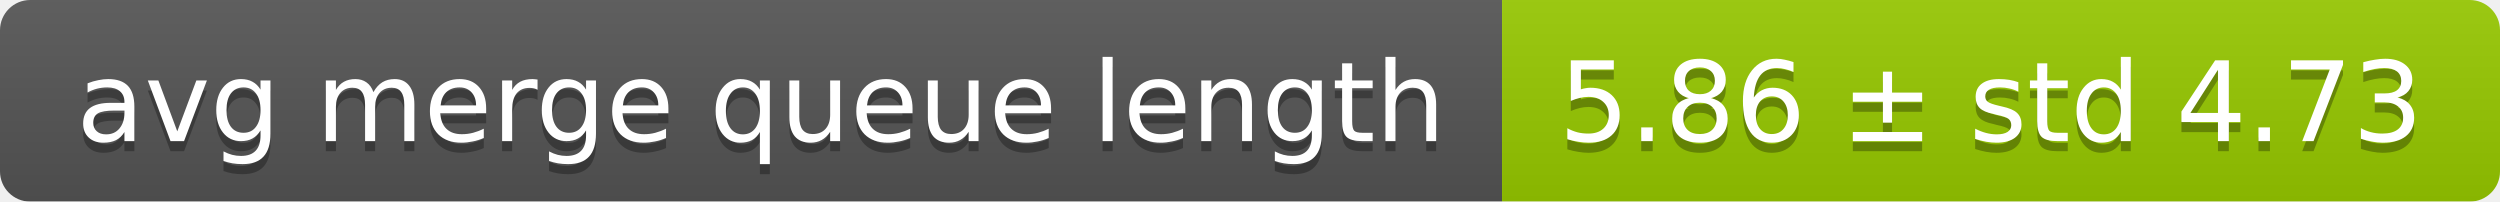
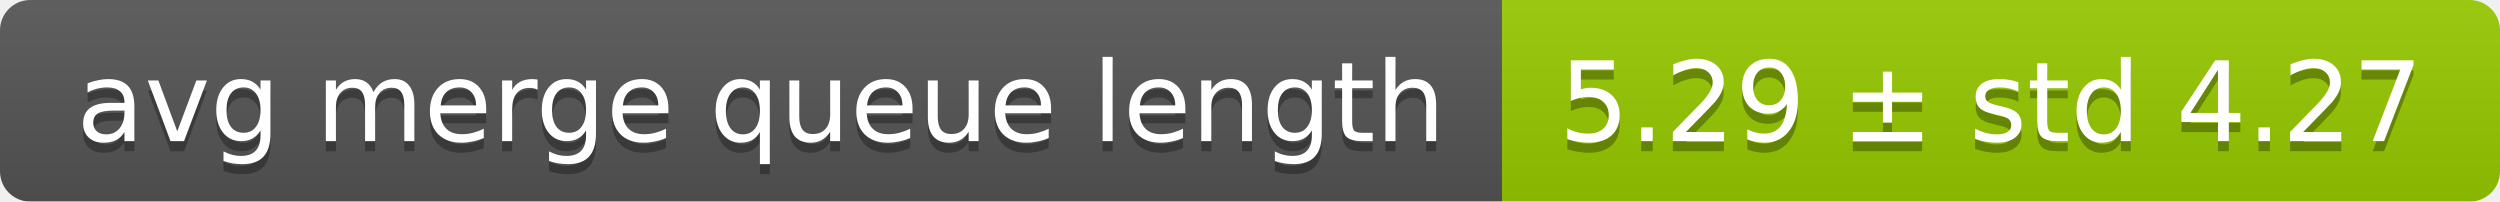
<svg xmlns="http://www.w3.org/2000/svg" width="248" height="20">
  <linearGradient id="smooth" x2="0" y2="100%">
    <stop offset="0" stop-color="#bbb" stop-opacity=".1" />
    <stop offset="1" stop-opacity=".1" />
  </linearGradient>
  <mask id="round">
    <rect width="248" height="20" rx="3" fill="#fff" />
  </mask>
  <g mask="url(#round)">
    <rect width="149" height="20" fill="#555" />
    <rect x="149" width="99" height="20" fill="#97ca00" />
    <rect width="248" height="20" fill="url(#smooth)" />
  </g>
  <g fill="#fff" text-anchor="middle" font-family="DejaVu Sans,Verdana,Geneva,sans-serif" font-size="11">
    <text x="75.5" y="15" fill="#010101" fill-opacity=".3">avg merge queue length</text>
    <text x="75.5" y="14">avg merge queue length</text>
-     <text x="197.5" y="15" fill="#010101" fill-opacity=".3">5.86 ± std 4.73</text>
-     <text x="197.5" y="14">5.86 ± std 4.73</text>
+     <text x="197.5" y="15" fill="#010101" fill-opacity=".3">5.29 ± std 4.27</text>
+     <text x="197.5" y="14">5.29 ± std 4.27</text>
  </g>
</svg>
